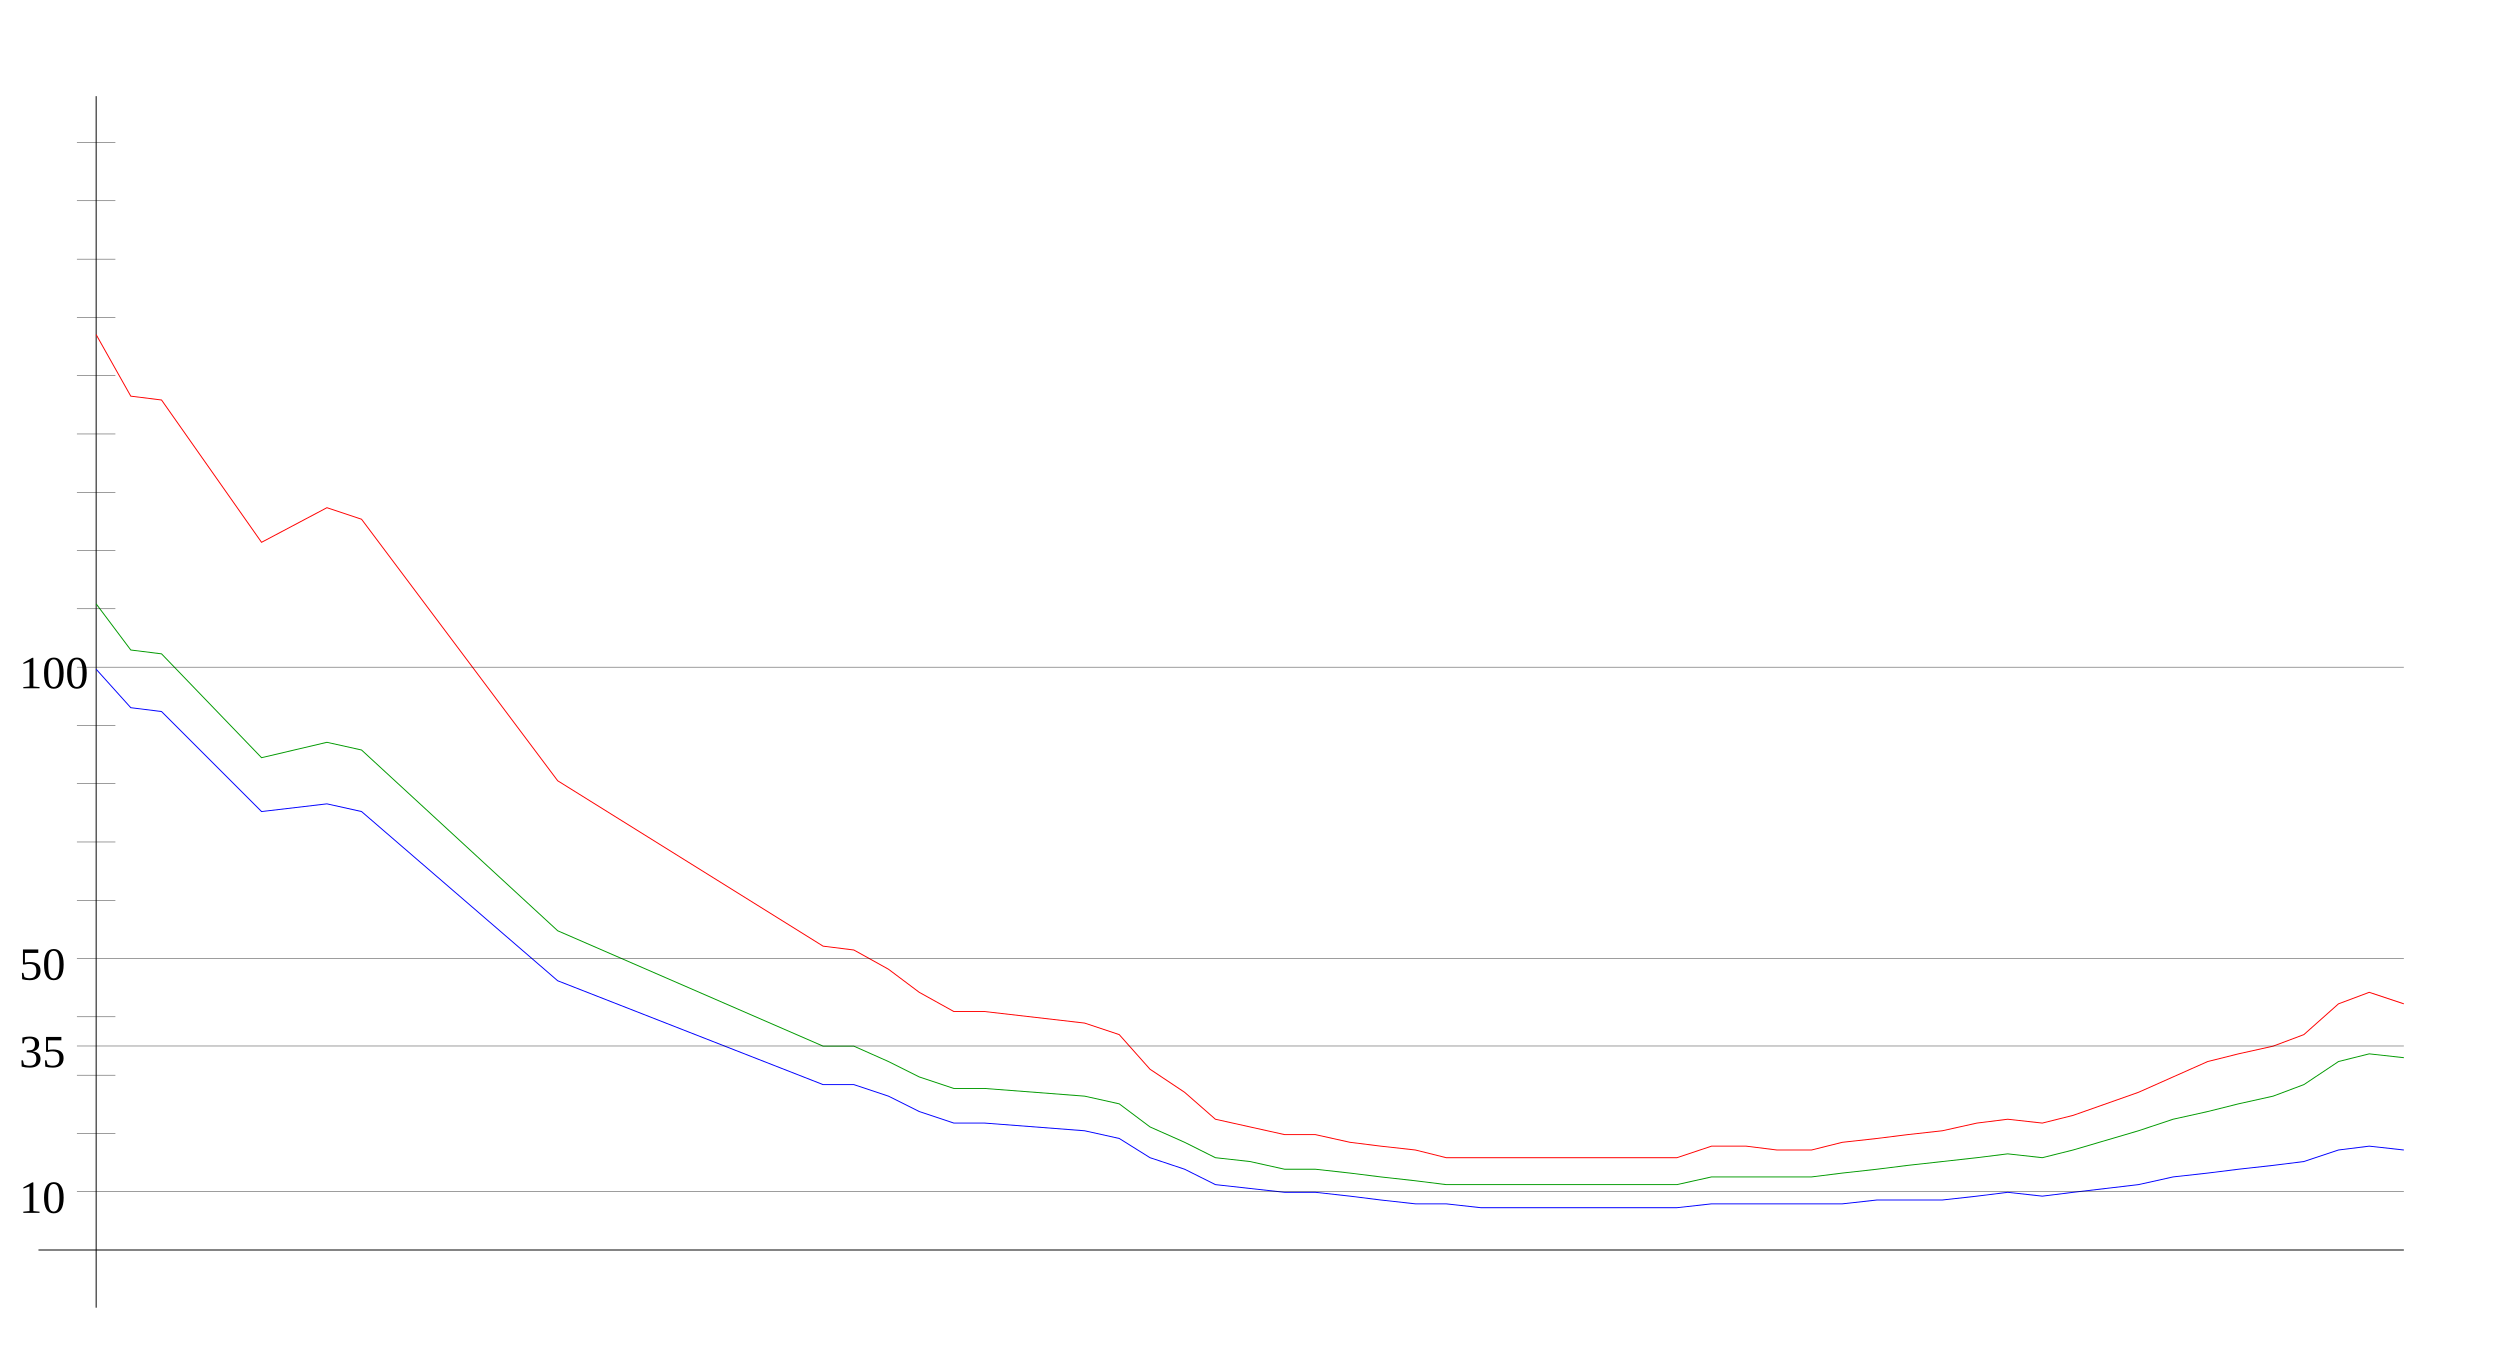
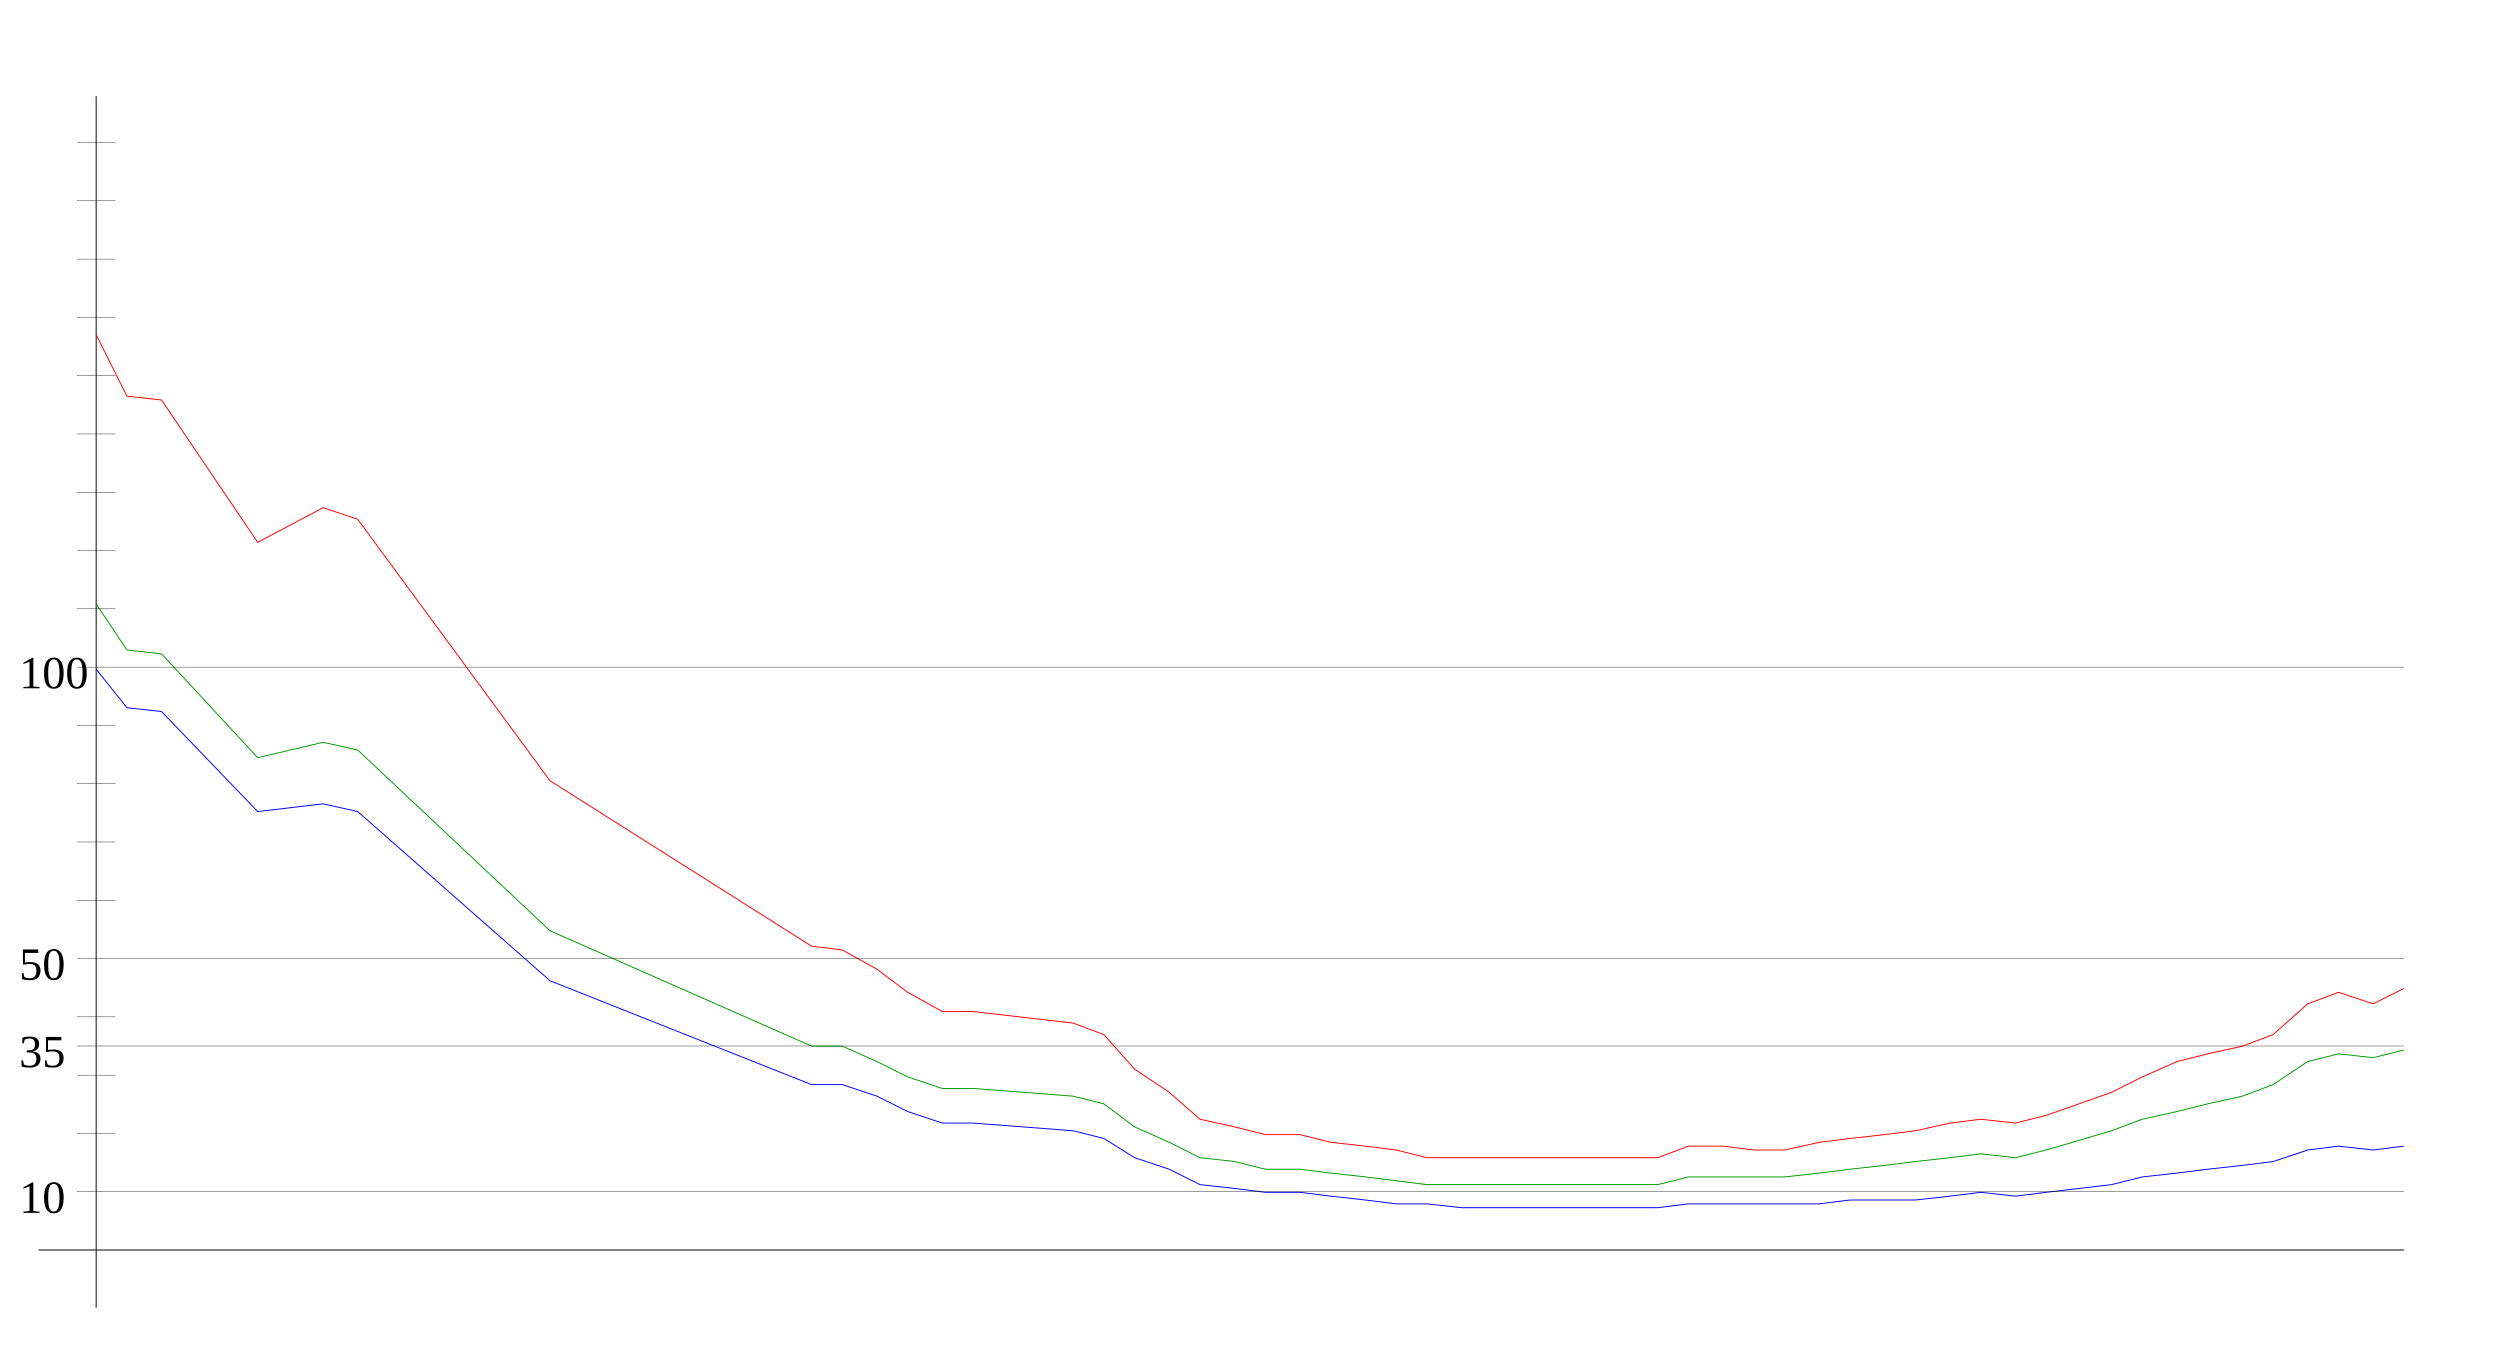
<svg xmlns="http://www.w3.org/2000/svg" width="650" height="350" version="1.1" id="sparkleline_DE-HE">
  <g id="layer1">
    <path style="fill:none;stroke:#000000;stroke-width:0.25px;" d="M 25,340 25,25" id="vertical_axis" />
    <path style="fill:none;stroke:#000000;stroke-width:0.25px;" d="M 10,325 625,325" id="horizontal_axis" />
-     <path style="fill:none;stroke:#0000ff;stroke-width:0.25px;" d="M 25,174  34,184 42,185 68,211 85,209 94,211 145,255 214,282 222,282  231,285 239,289 248,292 256,292 282,294 291,296 299,301 308,304  316,308 325,309 334,310 342,310 351,311 359,312 368,313 376,313  385,314 394,314 402,314 411,314 419,314 428,314 436,314 445,313  454,313 462,313 471,313 479,313 488,312 496,312 505,312 514,311  522,310 531,311 539,310 556,308 565,306 574,305 582,304 591,303  599,302 608,299 616,298 625,299" id="cases7_100k" />
-     <path style="fill:none;stroke:#009900;stroke-width:0.25px;" d="M 25,157  34,169 42,170 68,197 85,193 94,195 145,242 214,272 222,272  231,276 239,280 248,283 256,283 282,285 291,287 299,293 308,297  316,301 325,302 334,304 342,304 351,305 359,306 368,307 376,308  385,308 394,308 402,308 411,308 419,308 428,308 436,308 445,306  454,306 462,306 471,306 479,305 488,304 496,303 505,302 514,301  522,300 531,301 539,299 556,294 565,291 574,289 582,287 591,285  599,282 608,276 616,274 625,275" id="cases7_100k_nofullvac" />
-     <path style="fill:none;stroke:#ff0000;stroke-width:0.25px;" d="M 25,87  34,103 42,104 68,141 85,132 94,135 145,203 214,246 222,247  231,252 239,258 248,263 256,263 282,266 291,269 299,278 308,284  316,291 325,293 334,295 342,295 351,297 359,298 368,299 376,301  385,301 394,301 402,301 411,301 419,301 428,301 436,301 445,298  454,298 462,299 471,299 479,297 488,296 496,295 505,294 514,292  522,291 531,292 539,290 556,284 565,280 574,276 582,274 591,272  599,269 608,261 616,258 625,261" id="cases7_100k_novac" />
+     <path style="fill:none;stroke:#0000ff;stroke-width:0.25px;" d="M 25,174  33,184 42,185 67,211 84,209 93,211 143,255 211,282 219,282  228,285 236,289 245,292 253,292 279,294 287,296 295,301 304,304  312,308 321,309 329,310 338,310 346,311 355,312 363,313 371,313  380,314 388,314 397,314 405,314 414,314 422,314 431,314 439,313  448,313 456,313 464,313 473,313 481,312 490,312 498,312 507,311  515,310 524,311 532,310 549,308 557,306 566,305 574,304 583,303  591,302 600,299 608,298 617,299 625,298" id="cases7_100k" />
+     <path style="fill:none;stroke:#009900;stroke-width:0.25px;" d="M 25,157  33,169 42,170 67,197 84,193 93,195 143,242 211,272 219,272  228,276 236,280 245,283 253,283 279,285 287,287 295,293 304,297  312,301 321,302 329,304 338,304 346,305 355,306 363,307 371,308  380,308 388,308 397,308 405,308 414,308 422,308 431,308 439,306  448,306 456,306 464,306 473,305 481,304 490,303 498,302 507,301  515,300 524,301 532,299 549,294 557,291 566,289 574,287 583,285  591,282 600,276 608,274 617,275 625,273" id="cases7_100k_nofullvac" />
+     <path style="fill:none;stroke:#ff0000;stroke-width:0.25px;" d="M 25,87  33,103 42,104 67,141 84,132 93,135 143,203 211,246 219,247  228,252 236,258 245,263 253,263 279,266 287,269 295,278 304,284  312,291 321,293 329,295 338,295 346,297 355,298 363,299 371,301  380,301 388,301 397,301 405,301 414,301 422,301 431,301 439,298  448,298 456,299 464,299 473,297 481,296 490,295 498,294 507,292  515,291 524,292 532,290 549,284 557,280 566,276 574,274 583,272  591,269 600,261 608,258 617,261 625,257" id="cases7_100k_novac" />
    <path style="fill:none;stroke:#000000;stroke-width:0.1px;" d="M 20,309.845 625,309.845" id="yaxis_10" />
    <text xml:space="preserve" style="font-size:12px" x="5" y="315.345" id="hline_caption10">
      <tspan id="hline_caption_10" x="5" y="315.345">10</tspan>
    </text>
    <path style="fill:none;stroke:#000000;stroke-width:0.1px;" d="M 20,294.69 30,294.69" id="yaxis_20" />
    <path style="fill:none;stroke:#000000;stroke-width:0.1px;" d="M 20,279.536 30,279.536" id="yaxis_30" />
    <path style="fill:none;stroke:#000000;stroke-width:0.1px;" d="M 20,271.958 625,271.958" id="yaxis_35" />
    <text xml:space="preserve" style="font-size:12px" x="5" y="277.458" id="hline_caption35">
      <tspan id="hline_caption_35" x="5" y="277.458">35</tspan>
    </text>
    <path style="fill:none;stroke:#000000;stroke-width:0.1px;" d="M 20,264.381 30,264.381" id="yaxis_40" />
    <path style="fill:none;stroke:#000000;stroke-width:0.1px;" d="M 20,249.226 625,249.226" id="yaxis_50" />
    <text xml:space="preserve" style="font-size:12px" x="5" y="254.726" id="hline_caption50">
      <tspan id="hline_caption_50" x="5" y="254.726">50</tspan>
    </text>
    <path style="fill:none;stroke:#000000;stroke-width:0.1px;" d="M 20,234.071 30,234.071" id="yaxis_60" />
    <path style="fill:none;stroke:#000000;stroke-width:0.1px;" d="M 20,218.916 30,218.916" id="yaxis_70" />
    <path style="fill:none;stroke:#000000;stroke-width:0.1px;" d="M 20,203.762 30,203.762" id="yaxis_80" />
    <path style="fill:none;stroke:#000000;stroke-width:0.1px;" d="M 20,188.607 30,188.607" id="yaxis_90" />
    <path style="fill:none;stroke:#000000;stroke-width:0.1px;" d="M 20,173.452 625,173.452" id="yaxis_100" />
    <text xml:space="preserve" style="font-size:12px" x="5" y="178.952" id="hline_caption100">
      <tspan id="hline_caption_100" x="5" y="178.952">100</tspan>
    </text>
    <path style="fill:none;stroke:#000000;stroke-width:0.1px;" d="M 20,158.297 30,158.297" id="yaxis_110" />
    <path style="fill:none;stroke:#000000;stroke-width:0.1px;" d="M 20,143.142 30,143.142" id="yaxis_120" />
    <path style="fill:none;stroke:#000000;stroke-width:0.1px;" d="M 20,127.988 30,127.988" id="yaxis_130" />
    <path style="fill:none;stroke:#000000;stroke-width:0.1px;" d="M 20,112.833 30,112.833" id="yaxis_140" />
    <path style="fill:none;stroke:#000000;stroke-width:0.1px;" d="M 20,97.678 30,97.678" id="yaxis_150" />
    <path style="fill:none;stroke:#000000;stroke-width:0.1px;" d="M 20,82.523 30,82.523" id="yaxis_160" />
    <path style="fill:none;stroke:#000000;stroke-width:0.1px;" d="M 20,67.368 30,67.368" id="yaxis_170" />
    <path style="fill:none;stroke:#000000;stroke-width:0.1px;" d="M 20,52.214 30,52.214" id="yaxis_180" />
    <path style="fill:none;stroke:#000000;stroke-width:0.1px;" d="M 20,37.059 30,37.059" id="yaxis_190" />
  </g>
</svg>
